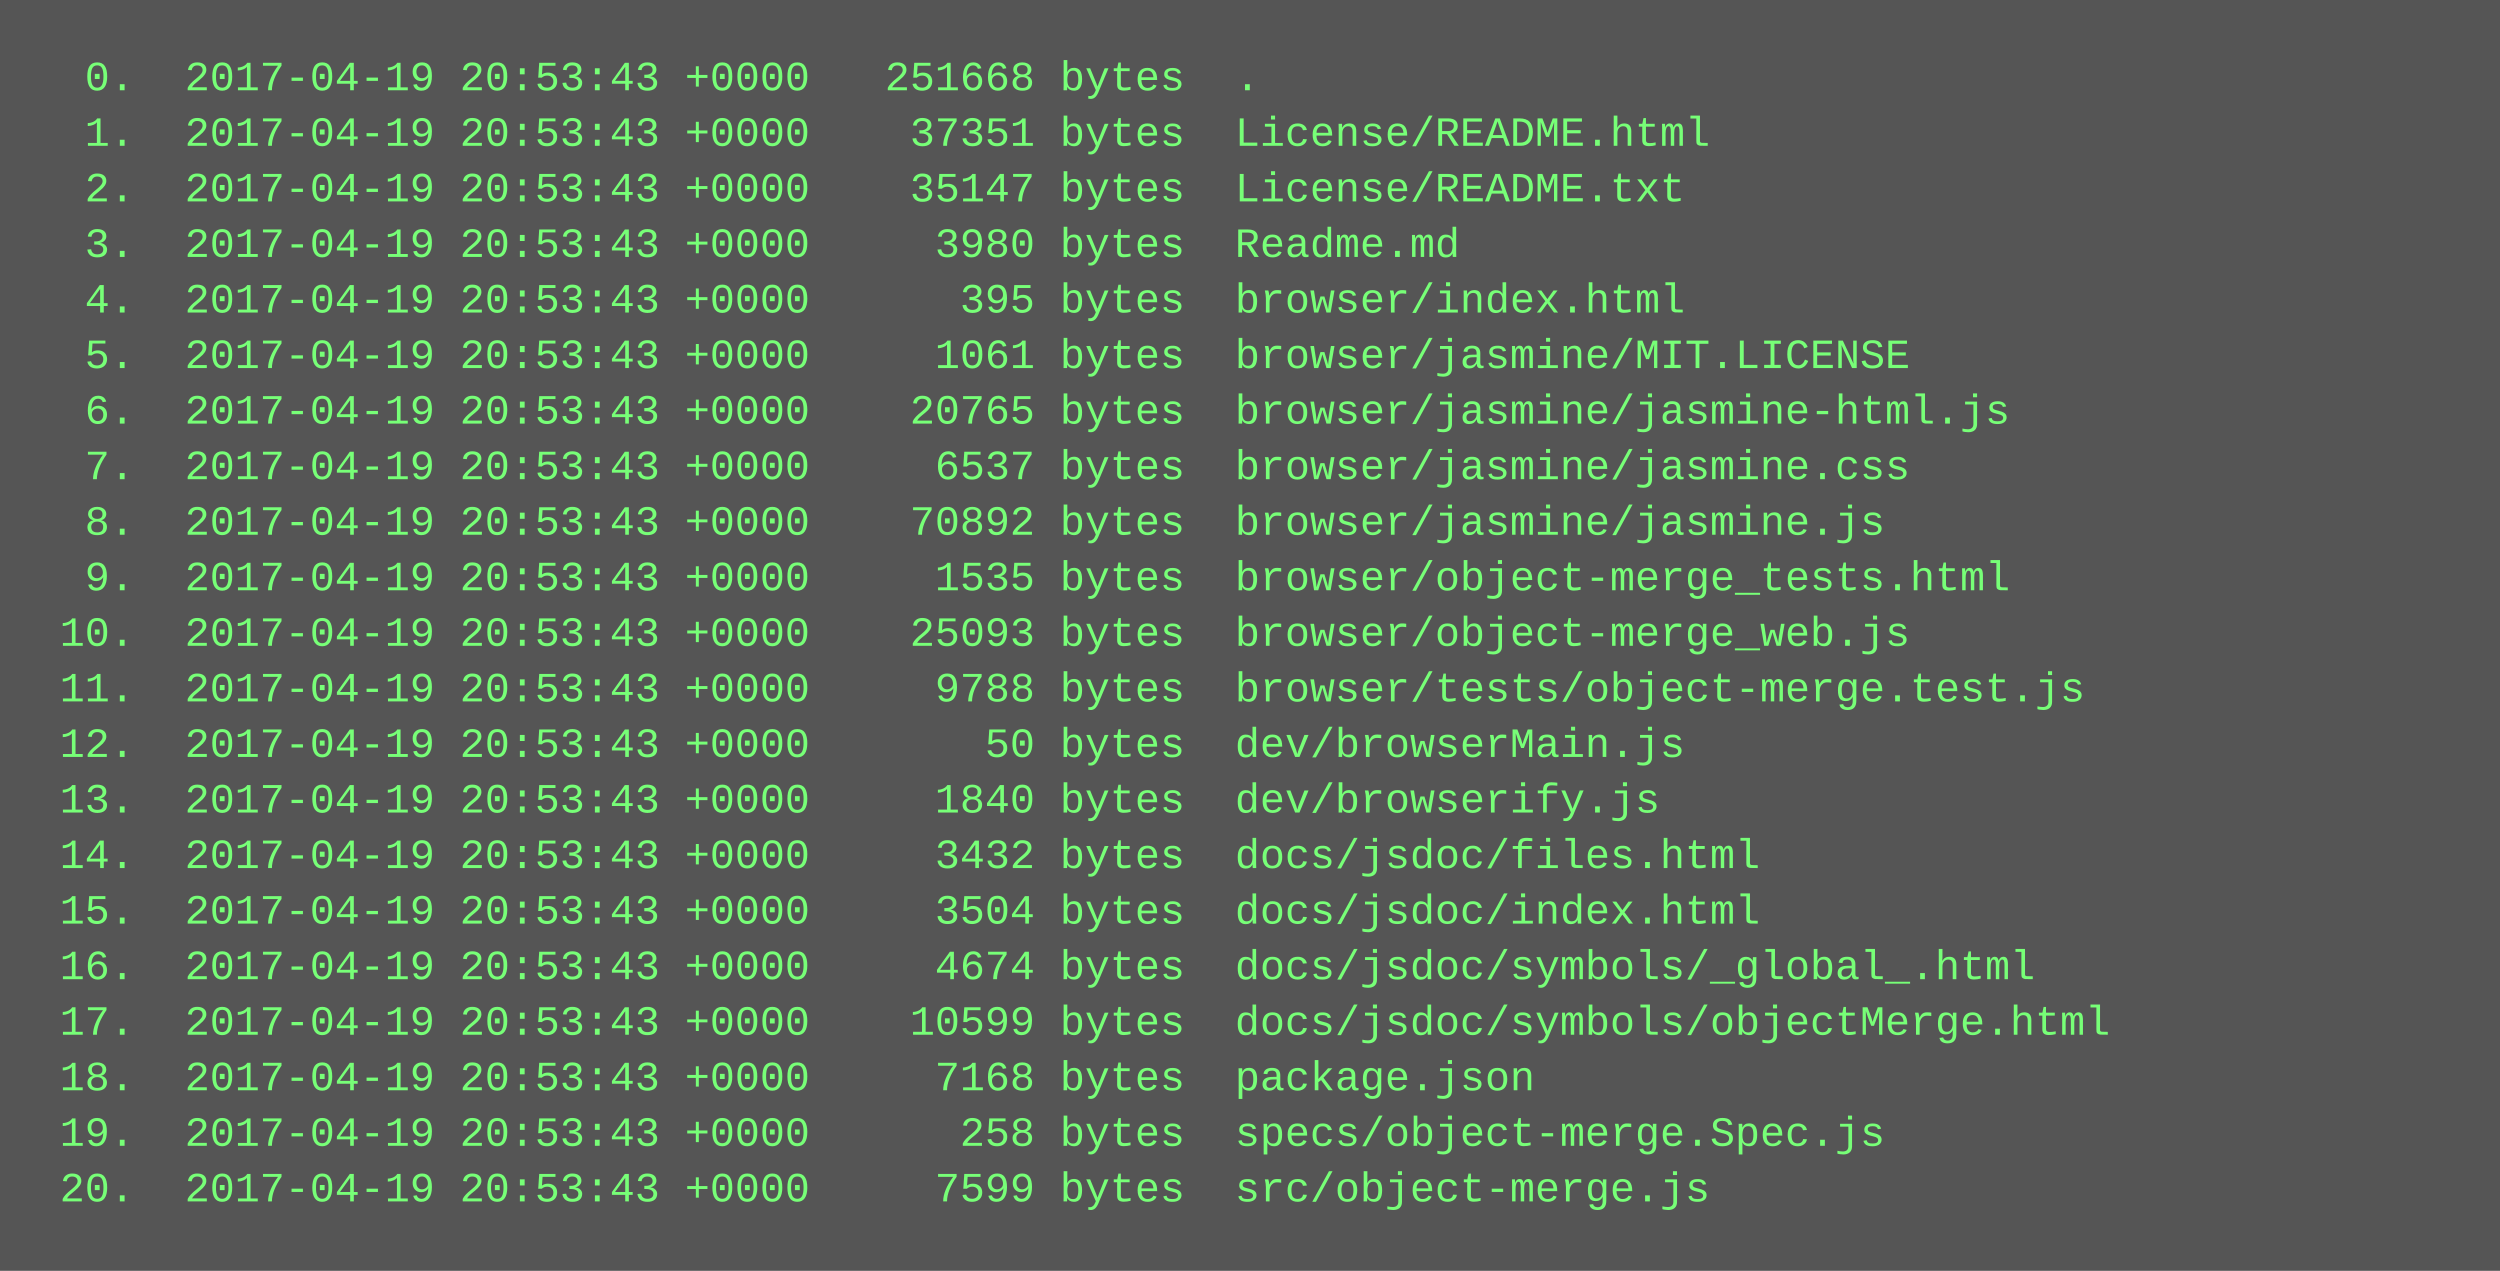
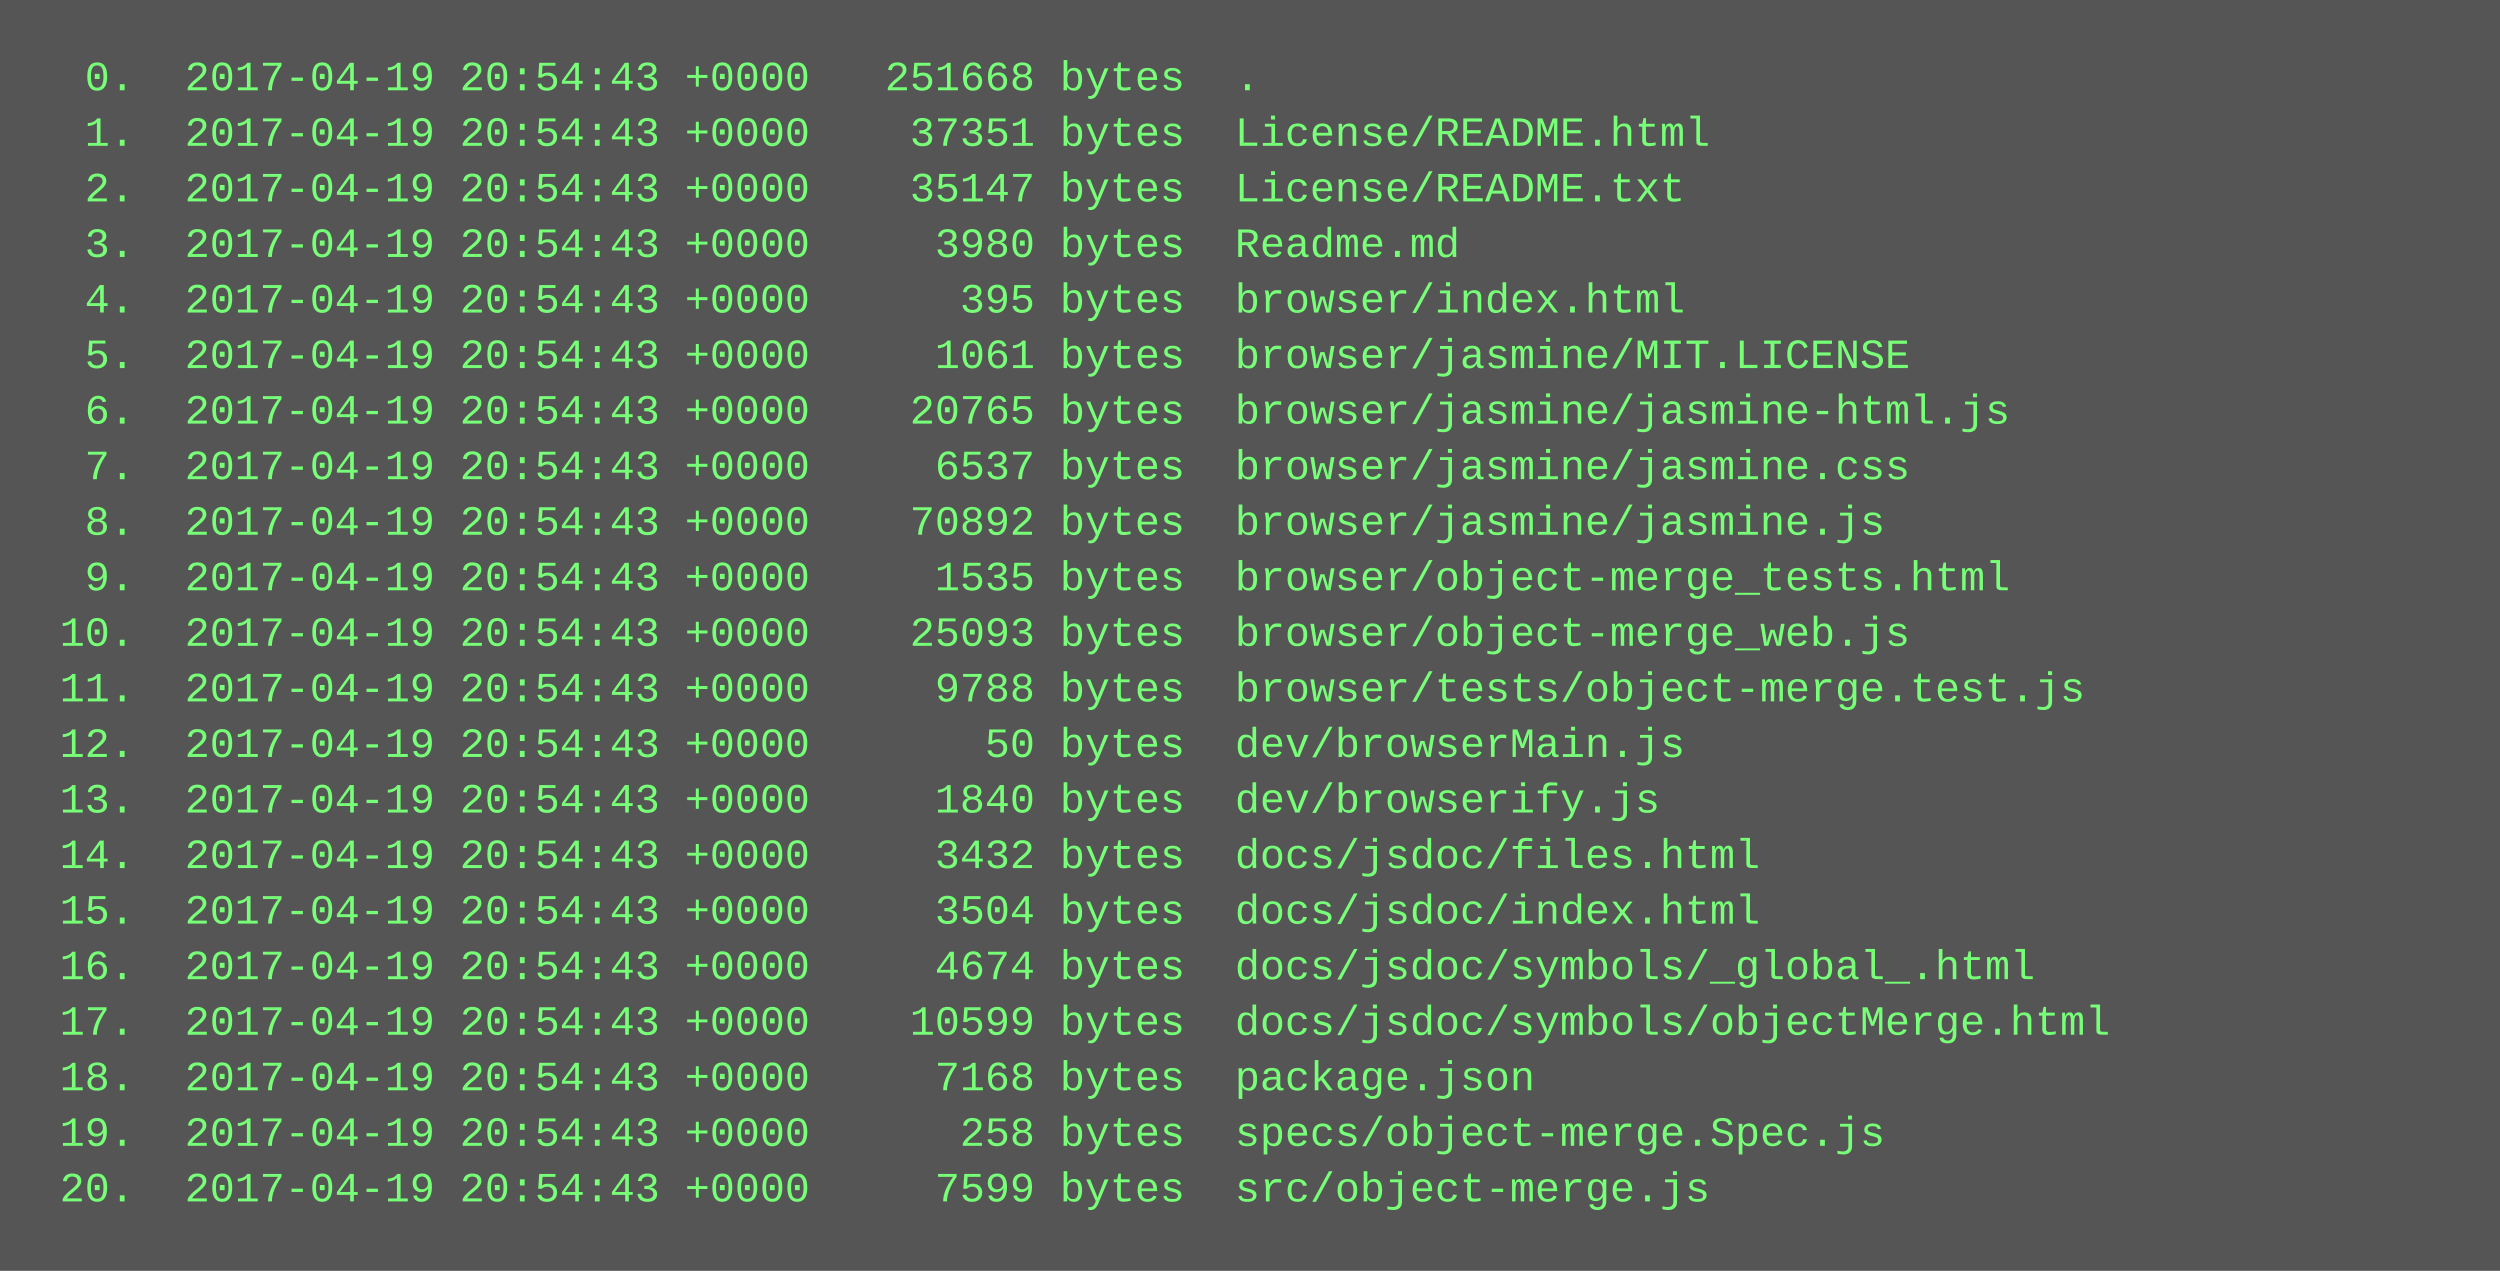
<svg xmlns="http://www.w3.org/2000/svg" height="366" width="720">
  <rect height="366" fill="#555" width="720" />
  <text fill="#7f7" font-family="Courier New" font-size="12" xml:space="preserve">
-     <tspan x="10" y="26">  0.  2017-04-19 20:53:43 +0000   251668 bytes  .</tspan>
-     <tspan x="10" y="42">  1.  2017-04-19 20:53:43 +0000    37351 bytes  License/README.html</tspan>
-     <tspan x="10" y="58">  2.  2017-04-19 20:53:43 +0000    35147 bytes  License/README.txt</tspan>
-     <tspan x="10" y="74">  3.  2017-04-19 20:53:43 +0000     3980 bytes  Readme.md</tspan>
-     <tspan x="10" y="90">  4.  2017-04-19 20:53:43 +0000      395 bytes  browser/index.html</tspan>
-     <tspan x="10" y="106">  5.  2017-04-19 20:53:43 +0000     1061 bytes  browser/jasmine/MIT.LICENSE</tspan>
-     <tspan x="10" y="122">  6.  2017-04-19 20:53:43 +0000    20765 bytes  browser/jasmine/jasmine-html.js</tspan>
-     <tspan x="10" y="138">  7.  2017-04-19 20:53:43 +0000     6537 bytes  browser/jasmine/jasmine.css</tspan>
-     <tspan x="10" y="154">  8.  2017-04-19 20:53:43 +0000    70892 bytes  browser/jasmine/jasmine.js</tspan>
-     <tspan x="10" y="170">  9.  2017-04-19 20:53:43 +0000     1535 bytes  browser/object-merge_tests.html</tspan>
-     <tspan x="10" y="186"> 10.  2017-04-19 20:53:43 +0000    25093 bytes  browser/object-merge_web.js</tspan>
-     <tspan x="10" y="202"> 11.  2017-04-19 20:53:43 +0000     9788 bytes  browser/tests/object-merge.test.js</tspan>
-     <tspan x="10" y="218"> 12.  2017-04-19 20:53:43 +0000       50 bytes  dev/browserMain.js</tspan>
-     <tspan x="10" y="234"> 13.  2017-04-19 20:53:43 +0000     1840 bytes  dev/browserify.js</tspan>
-     <tspan x="10" y="250"> 14.  2017-04-19 20:53:43 +0000     3432 bytes  docs/jsdoc/files.html</tspan>
-     <tspan x="10" y="266"> 15.  2017-04-19 20:53:43 +0000     3504 bytes  docs/jsdoc/index.html</tspan>
-     <tspan x="10" y="282"> 16.  2017-04-19 20:53:43 +0000     4674 bytes  docs/jsdoc/symbols/_global_.html</tspan>
-     <tspan x="10" y="298"> 17.  2017-04-19 20:53:43 +0000    10599 bytes  docs/jsdoc/symbols/objectMerge.html</tspan>
-     <tspan x="10" y="314"> 18.  2017-04-19 20:53:43 +0000     7168 bytes  package.json</tspan>
-     <tspan x="10" y="330"> 19.  2017-04-19 20:53:43 +0000      258 bytes  specs/object-merge.Spec.js</tspan>
-     <tspan x="10" y="346"> 20.  2017-04-19 20:53:43 +0000     7599 bytes  src/object-merge.js</tspan>
+     <tspan x="10" y="26">  0.  2017-04-19 20:54:43 +0000   251668 bytes  .</tspan>
+     <tspan x="10" y="42">  1.  2017-04-19 20:54:43 +0000    37351 bytes  License/README.html</tspan>
+     <tspan x="10" y="58">  2.  2017-04-19 20:54:43 +0000    35147 bytes  License/README.txt</tspan>
+     <tspan x="10" y="74">  3.  2017-04-19 20:54:43 +0000     3980 bytes  Readme.md</tspan>
+     <tspan x="10" y="90">  4.  2017-04-19 20:54:43 +0000      395 bytes  browser/index.html</tspan>
+     <tspan x="10" y="106">  5.  2017-04-19 20:54:43 +0000     1061 bytes  browser/jasmine/MIT.LICENSE</tspan>
+     <tspan x="10" y="122">  6.  2017-04-19 20:54:43 +0000    20765 bytes  browser/jasmine/jasmine-html.js</tspan>
+     <tspan x="10" y="138">  7.  2017-04-19 20:54:43 +0000     6537 bytes  browser/jasmine/jasmine.css</tspan>
+     <tspan x="10" y="154">  8.  2017-04-19 20:54:43 +0000    70892 bytes  browser/jasmine/jasmine.js</tspan>
+     <tspan x="10" y="170">  9.  2017-04-19 20:54:43 +0000     1535 bytes  browser/object-merge_tests.html</tspan>
+     <tspan x="10" y="186"> 10.  2017-04-19 20:54:43 +0000    25093 bytes  browser/object-merge_web.js</tspan>
+     <tspan x="10" y="202"> 11.  2017-04-19 20:54:43 +0000     9788 bytes  browser/tests/object-merge.test.js</tspan>
+     <tspan x="10" y="218"> 12.  2017-04-19 20:54:43 +0000       50 bytes  dev/browserMain.js</tspan>
+     <tspan x="10" y="234"> 13.  2017-04-19 20:54:43 +0000     1840 bytes  dev/browserify.js</tspan>
+     <tspan x="10" y="250"> 14.  2017-04-19 20:54:43 +0000     3432 bytes  docs/jsdoc/files.html</tspan>
+     <tspan x="10" y="266"> 15.  2017-04-19 20:54:43 +0000     3504 bytes  docs/jsdoc/index.html</tspan>
+     <tspan x="10" y="282"> 16.  2017-04-19 20:54:43 +0000     4674 bytes  docs/jsdoc/symbols/_global_.html</tspan>
+     <tspan x="10" y="298"> 17.  2017-04-19 20:54:43 +0000    10599 bytes  docs/jsdoc/symbols/objectMerge.html</tspan>
+     <tspan x="10" y="314"> 18.  2017-04-19 20:54:43 +0000     7168 bytes  package.json</tspan>
+     <tspan x="10" y="330"> 19.  2017-04-19 20:54:43 +0000      258 bytes  specs/object-merge.Spec.js</tspan>
+     <tspan x="10" y="346"> 20.  2017-04-19 20:54:43 +0000     7599 bytes  src/object-merge.js</tspan>
  </text>
</svg>
